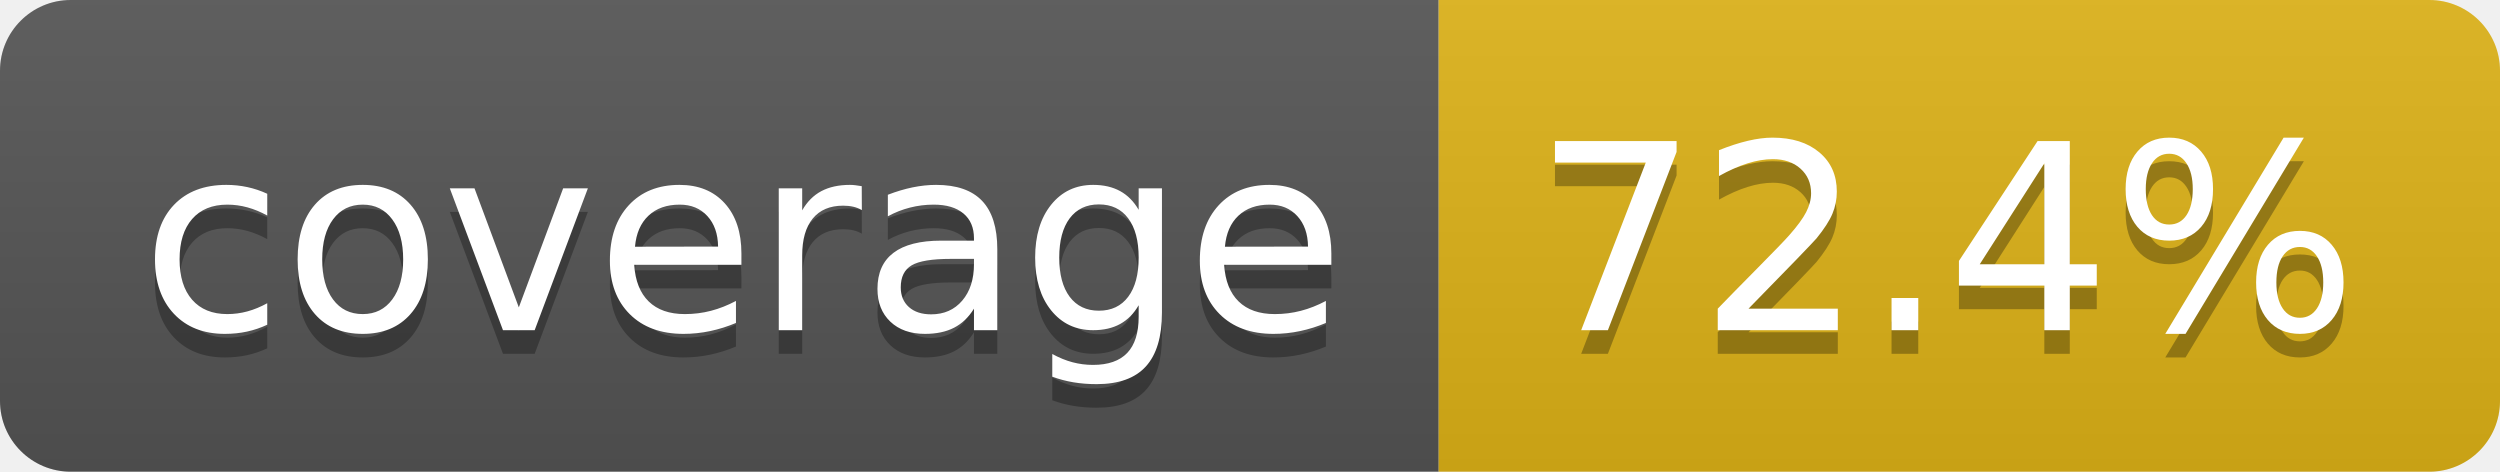
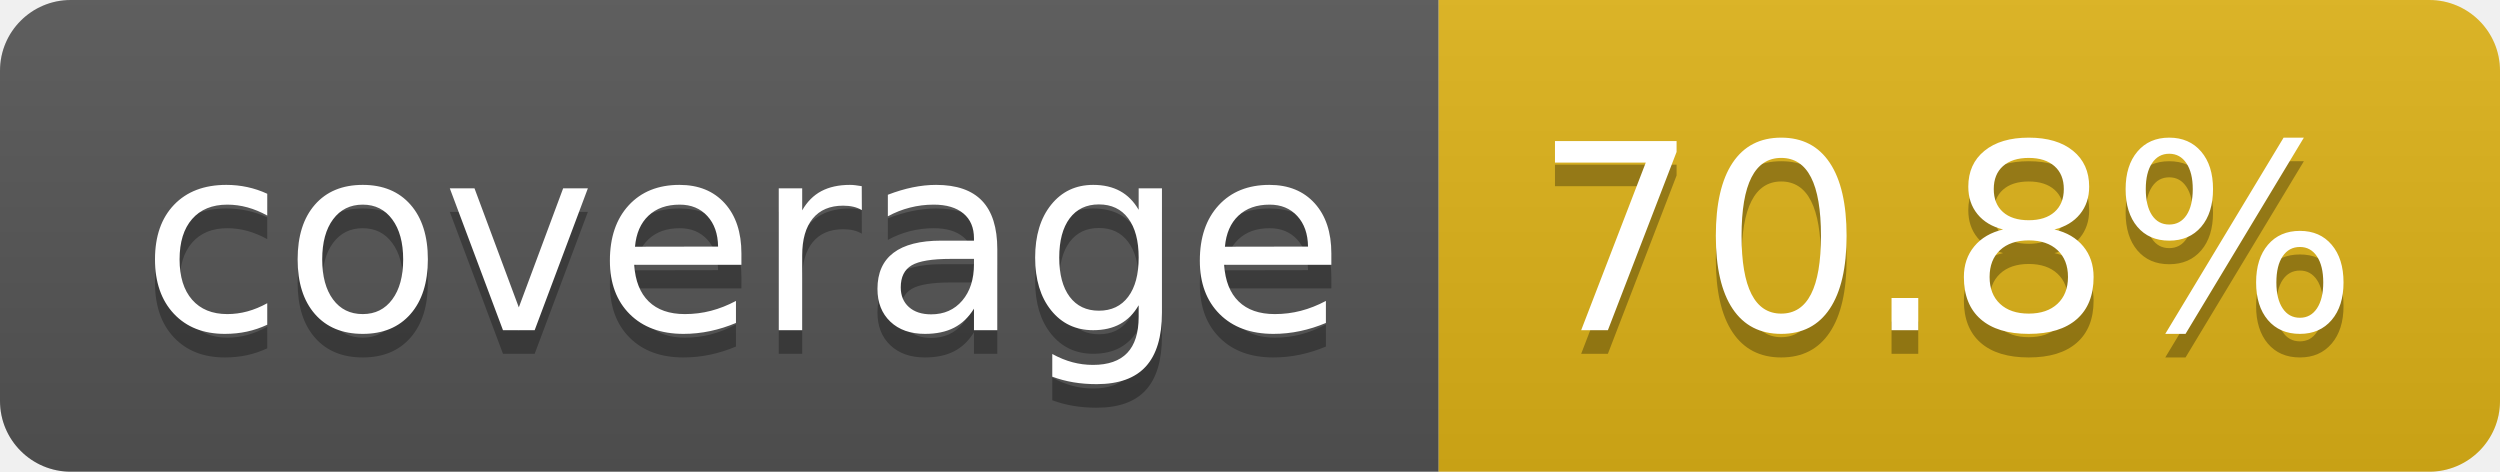
- <svg xmlns="http://www.w3.org/2000/svg" width="106" height="20" role="img" aria-label="coverage: 72.4%">
+ <svg xmlns="http://www.w3.org/2000/svg" width="106" height="20" role="img" aria-label="coverage: 70.8%">
  <linearGradient id="s" x2="0" y2="100%">
    <stop offset="0" stop-color="#bbb" stop-opacity=".1" />
    <stop offset="1" stop-opacity=".1" />
  </linearGradient>
  <clipPath id="r">
    <rect width="106" height="20" rx="3" fill="#fff" />
  </clipPath>
  <g clip-path="url(#r)">
    <rect width="61" height="20" fill="#555" />
    <rect x="61" width="45" height="20" fill="#dfb317" />
    <rect width="106" height="20" fill="url(#s)" />
  </g>
  <g fill="#fff" text-anchor="middle" font-family="Verdana,Geneva,DejaVu Sans,sans-serif" text-rendering="geometricPrecision" font-size="110">
    <text aria-hidden="true" x="315" y="150" fill="#010101" fill-opacity=".3" transform="scale(.1)" textLength="510">coverage</text>
    <text x="315" y="140" transform="scale(.1)" fill="#fff" textLength="510">coverage</text>
-     <text aria-hidden="true" x="825" y="150" fill="#010101" fill-opacity=".3" transform="scale(.1)" textLength="350">72.4%</text>
-     <text x="825" y="140" transform="scale(.1)" fill="#fff" textLength="350">72.4%</text>
+     <text aria-hidden="true" x="825" y="150" fill="#010101" fill-opacity=".3" transform="scale(.1)" textLength="350">70.8%</text>
+     <text x="825" y="140" transform="scale(.1)" fill="#fff" textLength="350">70.8%</text>
  </g>
</svg>
